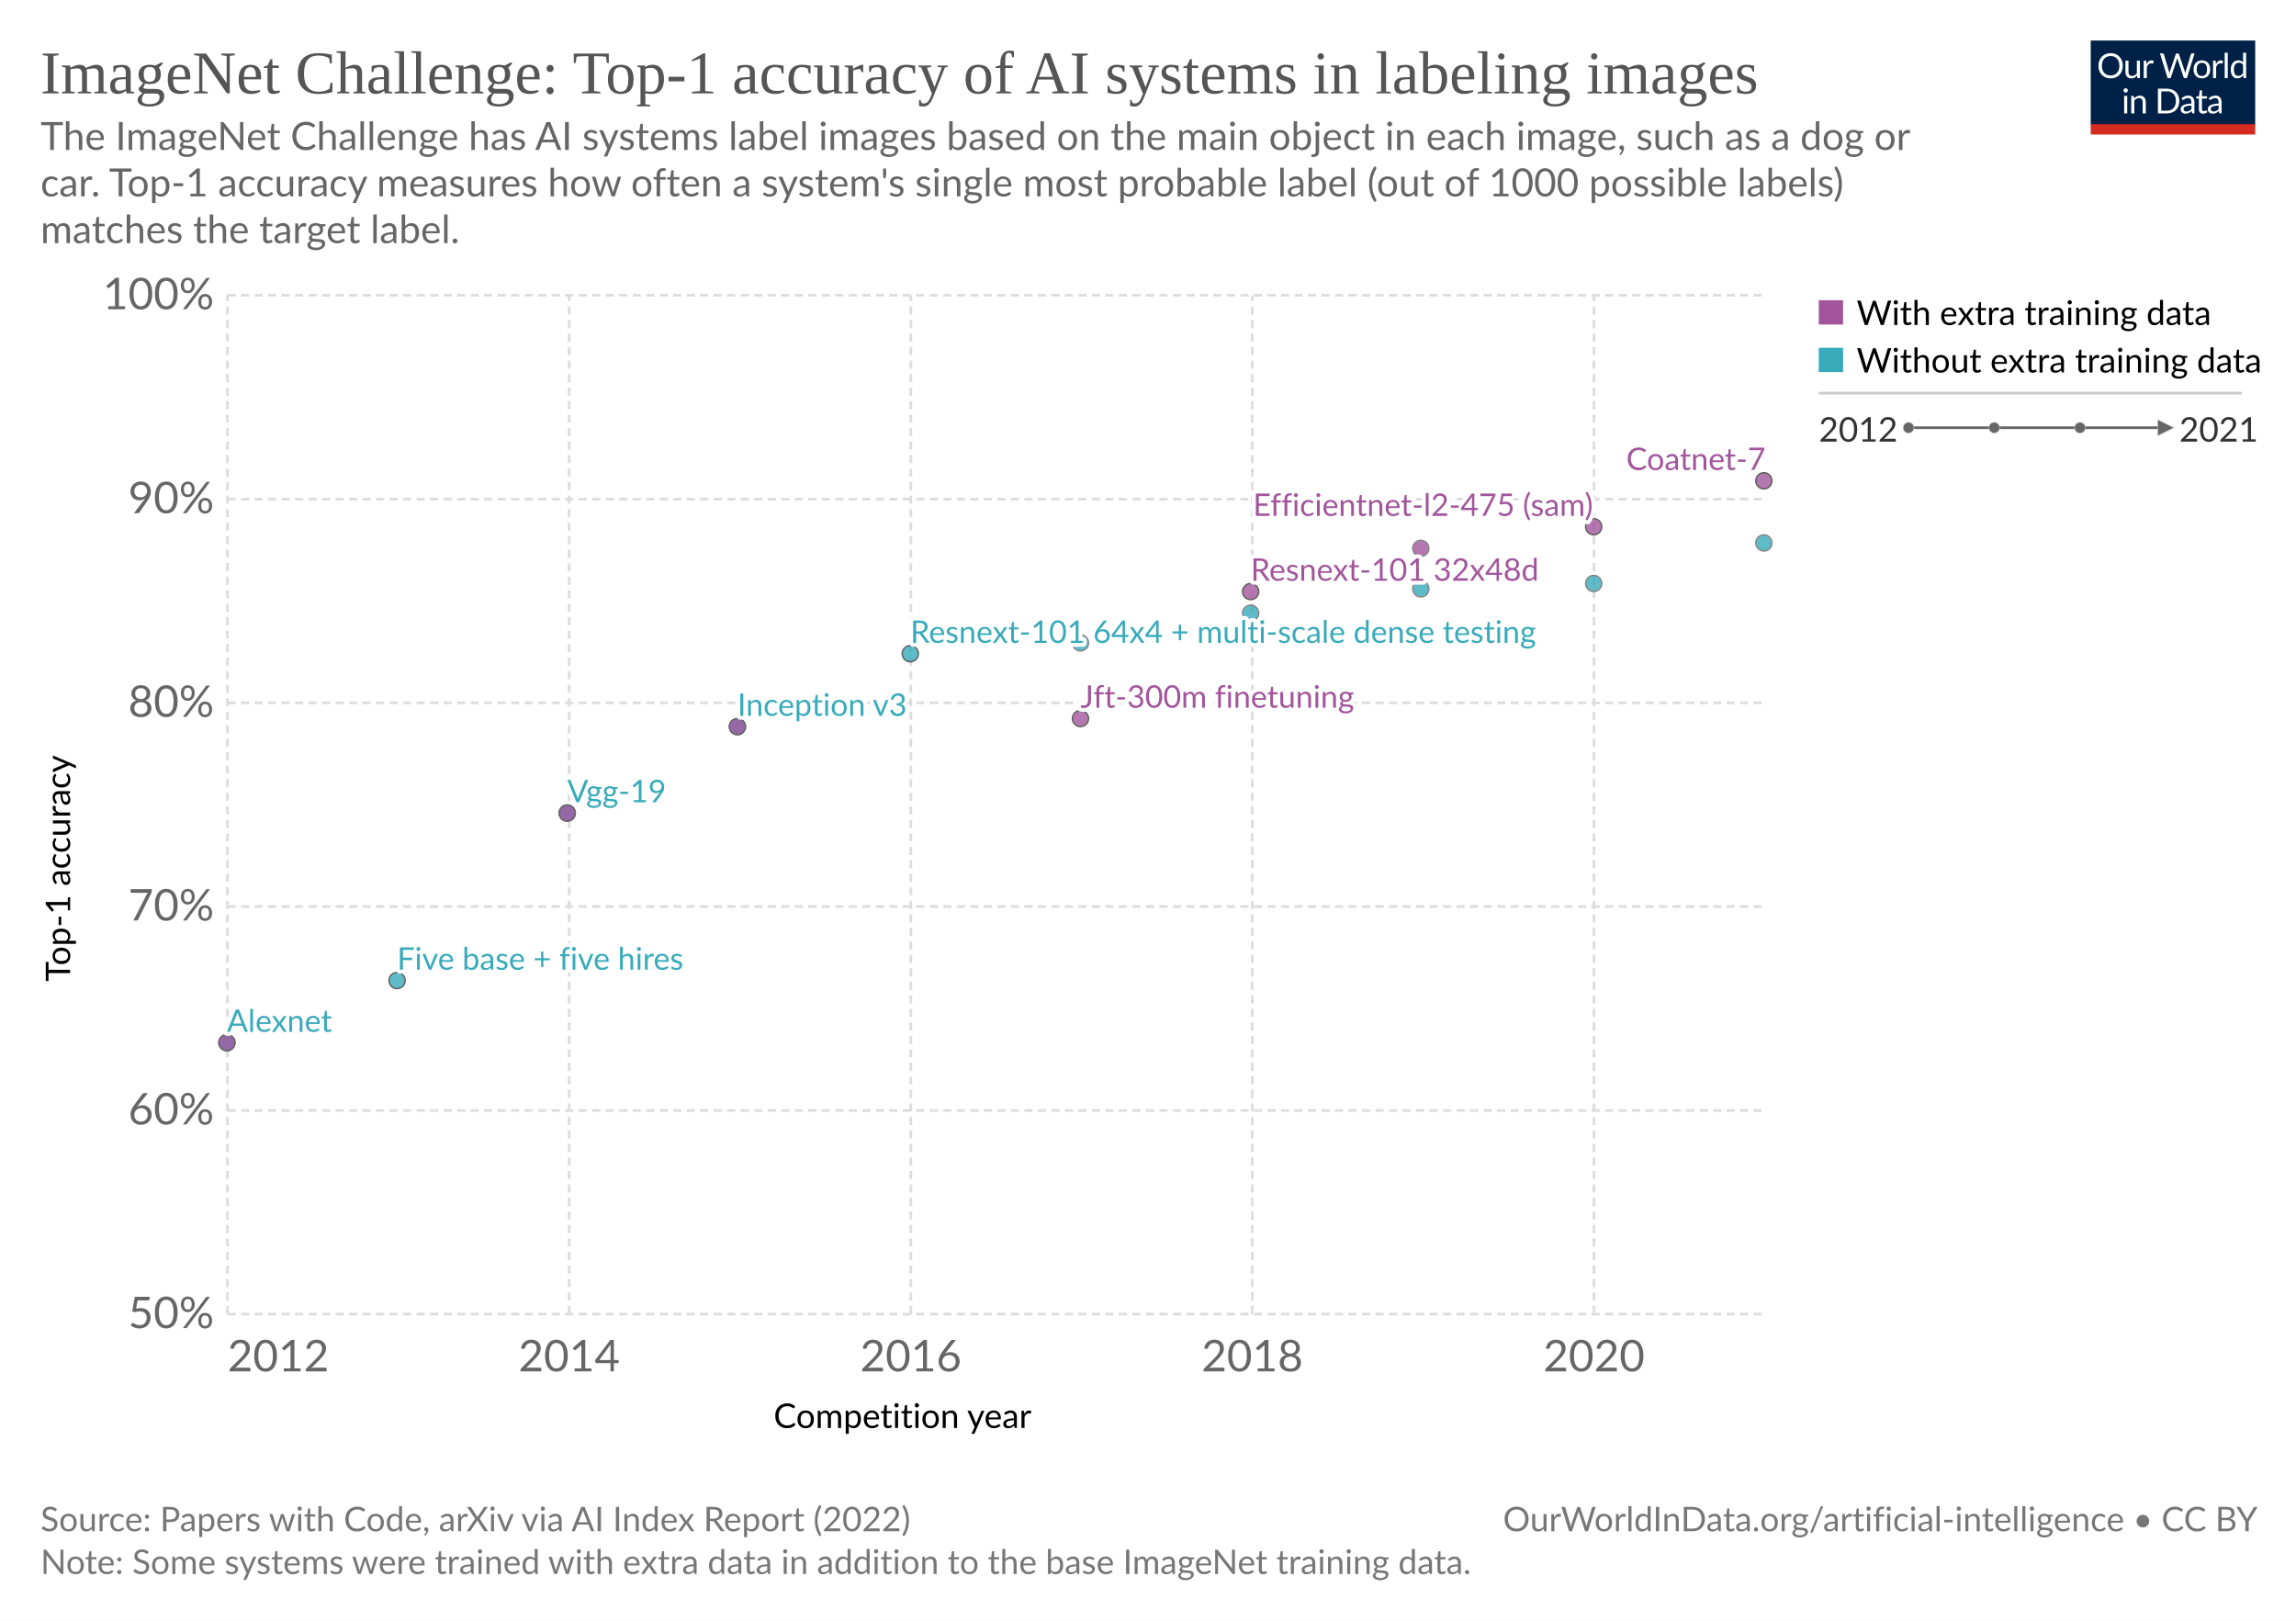
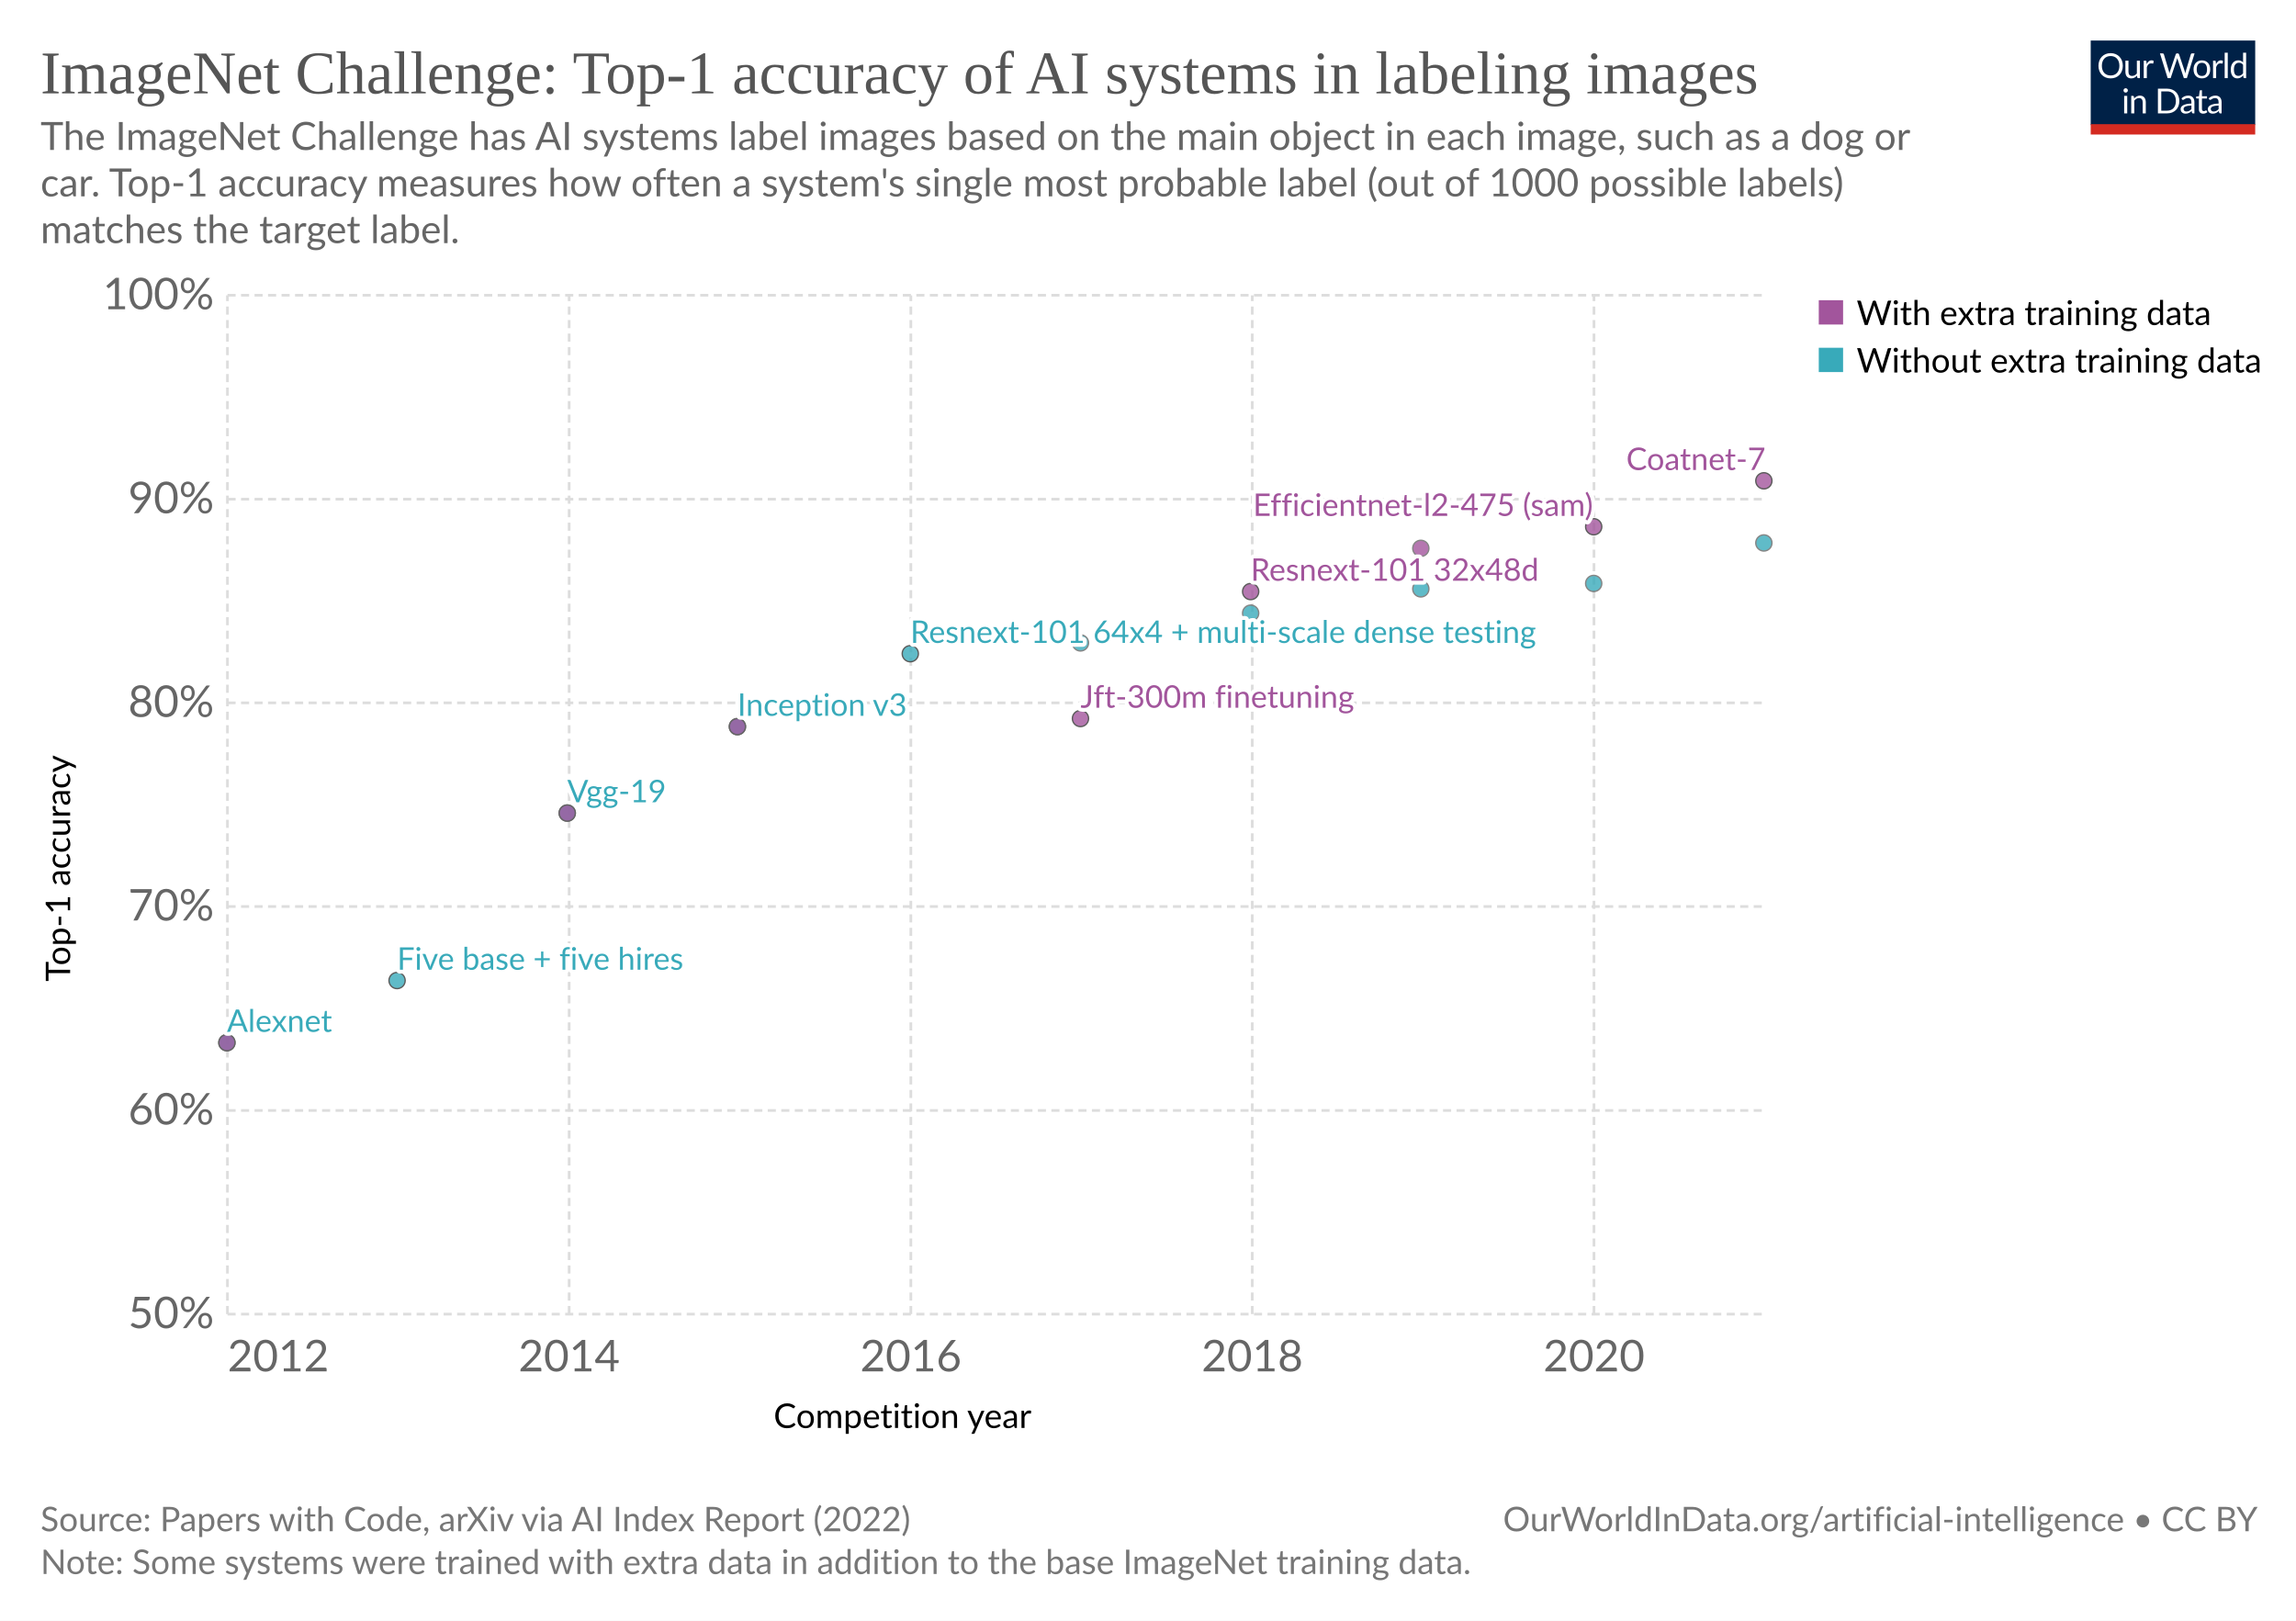
<svg xmlns="http://www.w3.org/2000/svg" version="1.1" style="font-family:Lato, 'Helvetica Neue', Helvetica, Arial, 'Liberation Sans', sans-serif;font-size:18px;background-color:white;text-rendering:geometricPrecision;-webkit-font-smoothing:antialiased" width="850" height="600" viewBox="0 0 850 600">
  <defs>
    <pattern id="noDataPattern" patternUnits="userSpaceOnUse" width="4" height="4" patternTransform="rotate(-45 2 2)">
      <path d="M -1,2 l 6,0" stroke="#ccc" stroke-width="0.7" />
    </pattern>
  </defs>
  <rect class="background-fill" fill="white" width="850" height="600" />
  <g class="HeaderView">
    <g transform="translate(774, 15) scale(0.29)">
      <svg className="owidLog" width="210" height="120" viewBox="0 0 210 120" fill="none">
        <g clip-path="url(#clip0)">
          <path d="M0 0h210v107.89H0V0z" fill="#002147" />
          <path d="M40.98 32.25c0 2.36-.38 4.53-1.12 6.51a14.26 14.26 0 0 1-8.1 8.4c-1.9.78-4.02 1.17-6.34 1.17-2.31 0-4.42-.39-6.33-1.17a14.31 14.31 0 0 1-8.08-8.4 18.29 18.29 0 0 1-1.12-6.51c0-2.36.38-4.53 1.12-6.5.75-1.97 1.8-3.67 3.17-5.1a14.32 14.32 0 0 1 4.9-3.34c1.92-.8 4.03-1.19 6.34-1.19 2.32 0 4.43.4 6.34 1.19 1.92.8 3.56 1.9 4.93 3.34a14.87 14.87 0 0 1 3.17 5.1 18.1 18.1 0 0 1 1.12 6.5zm-4.38 0c0-1.94-.26-3.68-.8-5.22a10.91 10.91 0 0 0-2.24-3.89 9.68 9.68 0 0 0-3.52-2.46 11.95 11.95 0 0 0-4.62-.86c-1.68 0-3.21.28-4.6.86a9.88 9.88 0 0 0-3.54 2.46 10.91 10.91 0 0 0-2.24 3.9c-.53 1.53-.8 3.27-.8 5.2 0 1.94.27 3.68.8 5.22a11.17 11.17 0 0 0 2.24 3.9 10.01 10.01 0 0 0 3.55 2.44c1.38.56 2.9.83 4.6.83s3.24-.27 4.61-.83a9.8 9.8 0 0 0 3.52-2.44 11.17 11.17 0 0 0 2.25-3.9c.53-1.54.8-3.28.8-5.21zm26.22-6.54V48H60.5c-.56 0-.9-.27-1.05-.81l-.31-2.4a12.45 12.45 0 0 1-3.26 2.6c-1.2.64-2.58.96-4.13.96-1.22 0-2.3-.2-3.24-.6a6.52 6.52 0 0 1-2.33-1.7 7.37 7.37 0 0 1-1.43-2.67c-.3-1.04-.46-2.2-.46-3.45V25.7h3.91v14.22c0 1.68.38 2.99 1.15 3.91.77.93 1.96 1.39 3.54 1.39 1.16 0 2.24-.27 3.23-.82a10.42 10.42 0 0 0 2.8-2.28V25.7h3.91zm8.61 4.47a9.94 9.94 0 0 1 2.6-3.56 5.64 5.64 0 0 1 3.76-1.3c.47 0 .92.05 1.34.15.44.1.83.27 1.17.49l-.3 2.92c-.09.37-.3.55-.66.55-.2 0-.5-.04-.9-.13a6.21 6.21 0 0 0-3.24.18 4.23 4.23 0 0 0-1.47.92c-.42.4-.81.9-1.17 1.5-.33.58-.64 1.26-.92 2.02V48H67.7V25.71h2.25c.42 0 .72.08.88.25.16.16.27.44.33.83l.26 3.39zm61.16-13.7L122.75 48h-3.82l-7.99-24.05a21.95 21.95 0 0 1-.42-1.58 38.36 38.36 0 0 1-.44 1.58L102.05 48h-3.83L88.4 16.47h3.54c.38 0 .7.1.95.29.26.2.43.43.5.73l6.52 21.9.28 1.28.29 1.46.3-1.46.38-1.27 7.41-21.91c.1-.25.26-.48.51-.69.27-.22.58-.33.95-.33h1.23c.38 0 .69.1.92.29a1.77 1.77 0 0 1 .53.73l7.4 21.9a28.4 28.4 0 0 1 .68 2.62 29.52 29.52 0 0 1 .52-2.61l6.54-21.91a1.31 1.31 0 0 1 .48-.7c.27-.21.58-.32.95-.32h3.32zm9.35 8.88c1.63 0 3.1.27 4.4.82a9.43 9.43 0 0 1 5.46 5.94c.5 1.4.74 2.98.74 4.73 0 1.76-.25 3.34-.74 4.75a9.43 9.43 0 0 1-5.46 5.92c-1.3.52-2.77.79-4.4.79-1.64 0-3.12-.27-4.44-.8a9.42 9.42 0 0 1-3.35-2.3c-.92-1-1.63-2.2-2.13-3.61-.49-1.41-.73-3-.73-4.75s.24-3.33.73-4.73c.5-1.43 1.2-2.64 2.13-3.63.93-1 2.04-1.77 3.35-2.31 1.32-.55 2.8-.82 4.44-.82zm0 19.89c2.2 0 3.84-.73 4.93-2.2 1.08-1.48 1.63-3.54 1.63-6.18 0-2.66-.55-4.72-1.63-6.2-1.09-1.49-2.73-2.23-4.93-2.23-1.12 0-2.09.2-2.93.57a5.71 5.71 0 0 0-2.06 1.65c-.55.72-.96 1.61-1.24 2.67-.26 1.04-.4 2.22-.4 3.54 0 2.64.55 4.7 1.64 6.18 1.1 1.47 2.76 2.2 4.99 2.2zm17.97-15.07a9.94 9.94 0 0 1 2.6-3.56 5.64 5.64 0 0 1 3.76-1.3c.47 0 .91.05 1.34.15.44.1.83.27 1.16.49l-.28 2.92c-.09.37-.31.55-.66.55-.2 0-.5-.04-.9-.13a6.2 6.2 0 0 0-3.24.18 4.23 4.23 0 0 0-1.47.92c-.43.4-.82.9-1.17 1.5a13.1 13.1 0 0 0-.92 2.02V48h-3.94V25.71h2.24c.43 0 .72.08.88.25.17.16.28.44.33.83l.27 3.39zm15.04-14.59V48h-3.92V15.6h3.92zm19.55 15.43a6.22 6.22 0 0 0-2.38-2.05 6.7 6.7 0 0 0-2.86-.6c-2.07 0-3.66.75-4.77 2.23-1.12 1.48-1.68 3.6-1.68 6.33 0 1.46.13 2.7.38 3.74a7.29 7.29 0 0 0 1.1 2.56 4.35 4.35 0 0 0 1.78 1.45c.7.3 1.5.46 2.4.46 1.29 0 2.41-.3 3.36-.88a9.6 9.6 0 0 0 2.67-2.49V31.02zm3.91-15.43V48h-2.33c-.56 0-.9-.27-1.06-.81l-.35-2.71a12.13 12.13 0 0 1-3.25 2.77 8.28 8.28 0 0 1-4.23 1.06 7.31 7.31 0 0 1-6.14-2.9c-.73-.96-1.3-2.15-1.69-3.57a18.35 18.35 0 0 1 .07-9.48 11.29 11.29 0 0 1 1.89-3.7 8.7 8.7 0 0 1 7.06-3.34 7.96 7.96 0 0 1 6.12 2.62V15.59h3.91zM46.61 70.71V93H42.7V70.71h3.91zm.84-7c0 .39-.08.75-.24 1.09-.15.32-.35.61-.62.88-.25.25-.55.44-.9.59a2.67 2.67 0 0 1-2.16 0 2.9 2.9 0 0 1-1.45-1.47 2.67 2.67 0 0 1 0-2.16c.15-.35.35-.65.6-.9.25-.27.53-.47.85-.62a2.67 2.67 0 0 1 2.16 0c.35.15.65.35.9.62.27.25.47.55.62.9.16.34.24.7.24 1.08zm7.97 10.24c.49-.54 1-1.04 1.54-1.48a9.85 9.85 0 0 1 3.66-1.84 8.96 8.96 0 0 1 5.43.35c.94.4 1.72.97 2.33 1.71.63.74 1.11 1.62 1.43 2.67.32 1.04.49 2.19.49 3.45V93h-3.94V78.81c0-1.69-.4-3-1.17-3.92-.76-.93-1.93-1.4-3.5-1.4-1.15 0-2.24.27-3.25.83-1 .56-1.92 1.31-2.77 2.27V93h-3.94V70.71h2.35c.56 0 .9.28 1.04.82l.3 2.42zm57.7 3.3c0 2.36-.37 4.5-1.11 6.44a14.3 14.3 0 0 1-3.17 4.98c-1.37 1.37-3 2.45-4.93 3.2-1.9.76-4.02 1.13-6.33 1.13H85.8V61.47h11.77c2.31 0 4.42.39 6.33 1.15a13.8 13.8 0 0 1 8.1 8.18 17.75 17.75 0 0 1 1.12 6.45zm-4.37 0c0-1.94-.26-3.67-.8-5.2a10.94 10.94 0 0 0-2.23-3.87 9.57 9.57 0 0 0-3.53-2.42 12.23 12.23 0 0 0-4.61-.83h-7.5v24.62h7.5c1.7 0 3.24-.28 4.61-.84a9.7 9.7 0 0 0 3.53-2.4 10.94 10.94 0 0 0 2.24-3.87c.53-1.53.8-3.26.8-5.2zm19.8 5.72c-1.8.06-3.34.2-4.62.44-1.26.22-2.3.51-3.1.88-.8.36-1.37.8-1.74 1.3-.35.5-.53 1.05-.53 1.67 0 .58.1 1.1.3 1.52a3 3 0 0 0 .76 1.05c.34.27.73.46 1.17.6a6.13 6.13 0 0 0 1.45.17 7.28 7.28 0 0 0 3.5-.81 11.95 11.95 0 0 0 2.82-2.2v-4.62zm-12.65-9.11a12.73 12.73 0 0 1 3.98-2.66c1.43-.59 3-.88 4.73-.88 1.25 0 2.36.2 3.33.61a6.81 6.81 0 0 1 3.94 4.38c.33 1.04.5 2.19.5 3.43V93h-1.74a1.8 1.8 0 0 1-.88-.18c-.2-.13-.36-.38-.48-.74l-.44-2.12-1.72 1.46a9.48 9.48 0 0 1-3.74 1.7c-.69.15-1.46.23-2.3.23-.87 0-1.69-.12-2.45-.35a5.34 5.34 0 0 1-3.34-2.93 6.64 6.64 0 0 1-.49-2.64c0-.88.25-1.72.73-2.53a6.33 6.33 0 0 1 2.35-2.17c1.09-.63 2.5-1.15 4.25-1.54 1.75-.41 3.89-.65 6.42-.7v-1.75c0-1.73-.37-3.03-1.12-3.91-.75-.9-1.84-1.34-3.28-1.34-.97 0-1.78.12-2.44.37-.64.23-1.2.5-1.7.81l-1.23.82c-.33.23-.67.35-1 .35-.27 0-.5-.07-.69-.2a2.1 2.1 0 0 1-.48-.53l-.7-1.25zm27.67 19.5c-1.76 0-3.12-.5-4.07-1.48-.94-.98-1.41-2.4-1.41-4.25V74h-2.68a.9.9 0 0 1-.6-.2c-.16-.14-.24-.36-.24-.66v-1.56l3.65-.46.9-6.89c.05-.22.14-.4.29-.52a.88.88 0 0 1 .62-.22H142v7.67h6.44V74H142v13.38c0 .94.22 1.63.68 2.09.45.45 1.04.68 1.76.68a3.21 3.21 0 0 0 1.85-.53l.55-.35c.16-.12.3-.18.41-.18.2 0 .4.13.55.38l1.15 1.87a7.45 7.45 0 0 1-2.44 1.5 8.53 8.53 0 0 1-2.95.52zm19.68-10.4c-1.8.07-3.34.21-4.62.45-1.26.22-2.3.51-3.1.88-.8.36-1.37.8-1.74 1.3-.35.5-.53 1.05-.53 1.67 0 .58.1 1.1.3 1.52a2.9 2.9 0 0 0 .76 1.05c.34.27.73.46 1.17.6a6.13 6.13 0 0 0 1.45.17 7.3 7.3 0 0 0 3.5-.81 12.04 12.04 0 0 0 2.82-2.2v-4.62zm-12.65-9.1a12.72 12.72 0 0 1 3.99-2.66c1.42-.59 3-.88 4.72-.88 1.25 0 2.36.2 3.33.61a6.81 6.81 0 0 1 3.94 4.38c.33 1.04.5 2.19.5 3.43V93h-1.74a1.8 1.8 0 0 1-.88-.18c-.2-.13-.36-.38-.48-.74l-.44-2.12-1.72 1.46a9.48 9.48 0 0 1-3.74 1.7c-.69.15-1.46.23-2.3.23-.87 0-1.69-.12-2.45-.35a5.33 5.33 0 0 1-3.34-2.93 6.62 6.62 0 0 1-.49-2.64c0-.88.25-1.72.73-2.53a6.33 6.33 0 0 1 2.35-2.17c1.09-.63 2.5-1.15 4.25-1.54 1.74-.41 3.89-.65 6.42-.7v-1.75c0-1.73-.37-3.03-1.12-3.91-.75-.9-1.84-1.34-3.28-1.34-.97 0-1.78.12-2.44.37-.64.23-1.2.5-1.7.81l-1.22.82c-.34.23-.68.35-1.02.35-.26 0-.49-.07-.68-.2a1.88 1.88 0 0 1-.48-.53l-.7-1.25zM40.98 32.25c0 2.36-.38 4.53-1.12 6.51a14.26 14.26 0 0 1-8.1 8.4c-1.9.78-4.02 1.17-6.34 1.17-2.31 0-4.42-.39-6.33-1.17a14.31 14.31 0 0 1-8.08-8.4 18.29 18.29 0 0 1-1.12-6.51c0-2.36.38-4.53 1.12-6.5.75-1.97 1.8-3.67 3.17-5.1a14.32 14.32 0 0 1 4.9-3.34c1.92-.8 4.03-1.19 6.34-1.19 2.32 0 4.43.4 6.34 1.19 1.92.8 3.56 1.9 4.93 3.34a14.87 14.87 0 0 1 3.17 5.1 18.1 18.1 0 0 1 1.12 6.5zm-4.38 0c0-1.94-.26-3.68-.8-5.22a10.91 10.91 0 0 0-2.24-3.89 9.68 9.68 0 0 0-3.52-2.46 11.95 11.95 0 0 0-4.62-.86c-1.68 0-3.21.28-4.6.86a9.88 9.88 0 0 0-3.54 2.46 10.91 10.91 0 0 0-2.24 3.9c-.53 1.53-.8 3.27-.8 5.2 0 1.94.27 3.68.8 5.22a11.17 11.17 0 0 0 2.24 3.9 10.01 10.01 0 0 0 3.55 2.44c1.38.56 2.9.83 4.6.83s3.24-.27 4.61-.83a9.8 9.8 0 0 0 3.52-2.44 11.17 11.17 0 0 0 2.25-3.9c.53-1.54.8-3.28.8-5.21zm26.22-6.54V48H60.5c-.56 0-.9-.27-1.05-.81l-.31-2.4a12.45 12.45 0 0 1-3.26 2.6c-1.2.64-2.58.96-4.13.96-1.22 0-2.3-.2-3.24-.6a6.52 6.52 0 0 1-2.33-1.7 7.37 7.37 0 0 1-1.43-2.67c-.3-1.04-.46-2.2-.46-3.45V25.7h3.91v14.22c0 1.68.38 2.99 1.15 3.91.77.93 1.96 1.39 3.54 1.39 1.16 0 2.24-.27 3.23-.82a10.42 10.42 0 0 0 2.8-2.28V25.7h3.91zm8.61 4.47a9.94 9.94 0 0 1 2.6-3.56 5.64 5.64 0 0 1 3.76-1.3c.47 0 .92.05 1.34.15.44.1.83.27 1.17.49l-.3 2.92c-.09.37-.3.55-.66.55-.2 0-.5-.04-.9-.13a6.21 6.21 0 0 0-3.24.18 4.23 4.23 0 0 0-1.47.92c-.42.4-.81.9-1.17 1.5-.33.58-.64 1.26-.92 2.02V48H67.7V25.71h2.25c.42 0 .72.08.88.25.16.16.27.44.33.83l.26 3.39zm61.16-13.7L122.75 48h-3.82l-7.99-24.05a21.95 21.95 0 0 1-.42-1.58 38.36 38.36 0 0 1-.44 1.58L102.05 48h-3.83L88.4 16.47h3.54c.38 0 .7.1.95.29.26.2.43.43.5.73l6.52 21.9.28 1.28.29 1.46.3-1.46.38-1.27 7.41-21.91c.1-.25.26-.48.51-.69.27-.22.58-.33.95-.33h1.23c.38 0 .69.1.92.29a1.77 1.77 0 0 1 .53.73l7.4 21.9a28.4 28.4 0 0 1 .68 2.62 29.52 29.52 0 0 1 .52-2.61l6.54-21.91a1.31 1.31 0 0 1 .48-.7c.27-.21.58-.32.95-.32h3.32zm9.35 8.88c1.63 0 3.1.27 4.4.82a9.43 9.43 0 0 1 5.46 5.94c.5 1.4.74 2.98.74 4.73 0 1.76-.25 3.34-.74 4.75a9.43 9.43 0 0 1-5.46 5.92c-1.3.52-2.77.79-4.4.79-1.64 0-3.12-.27-4.44-.8a9.42 9.42 0 0 1-3.35-2.3c-.92-1-1.63-2.2-2.13-3.61-.49-1.41-.73-3-.73-4.75s.24-3.33.73-4.73c.5-1.43 1.2-2.64 2.13-3.63.93-1 2.04-1.77 3.35-2.31 1.32-.55 2.8-.82 4.44-.82zm0 19.89c2.2 0 3.84-.73 4.93-2.2 1.08-1.48 1.63-3.54 1.63-6.18 0-2.66-.55-4.72-1.63-6.2-1.09-1.49-2.73-2.23-4.93-2.23-1.12 0-2.09.2-2.93.57a5.71 5.71 0 0 0-2.06 1.65c-.55.72-.96 1.61-1.24 2.67-.26 1.04-.4 2.22-.4 3.54 0 2.64.55 4.7 1.64 6.18 1.1 1.47 2.76 2.2 4.99 2.2zm17.97-15.07a9.94 9.94 0 0 1 2.6-3.56 5.64 5.64 0 0 1 3.76-1.3c.47 0 .91.05 1.34.15.44.1.83.27 1.16.49l-.28 2.92c-.09.37-.31.55-.66.55-.2 0-.5-.04-.9-.13a6.2 6.2 0 0 0-3.24.18 4.23 4.23 0 0 0-1.47.92c-.43.4-.82.9-1.17 1.5a13.1 13.1 0 0 0-.92 2.02V48h-3.94V25.71h2.24c.43 0 .72.08.88.25.17.16.28.44.33.83l.27 3.39zm15.04-14.59V48h-3.92V15.6h3.92zm19.55 15.43a6.22 6.22 0 0 0-2.38-2.05 6.7 6.7 0 0 0-2.86-.6c-2.07 0-3.66.75-4.77 2.23-1.12 1.48-1.68 3.6-1.68 6.33 0 1.46.13 2.7.38 3.74a7.29 7.29 0 0 0 1.1 2.56 4.35 4.35 0 0 0 1.78 1.45c.7.3 1.5.46 2.4.46 1.29 0 2.41-.3 3.36-.88a9.6 9.6 0 0 0 2.67-2.49V31.02zm3.91-15.43V48h-2.33c-.56 0-.9-.27-1.06-.81l-.35-2.71a12.13 12.13 0 0 1-3.25 2.77 8.28 8.28 0 0 1-4.23 1.06 7.31 7.31 0 0 1-6.14-2.9c-.73-.96-1.3-2.15-1.69-3.57a18.35 18.35 0 0 1 .07-9.48 11.29 11.29 0 0 1 1.89-3.7 8.7 8.7 0 0 1 7.06-3.34 7.96 7.96 0 0 1 6.12 2.62V15.59h3.91zM46.61 70.71V93H42.7V70.71h3.91zm.84-7c0 .39-.08.75-.24 1.09-.15.32-.35.61-.62.88-.25.25-.55.44-.9.59a2.67 2.67 0 0 1-2.16 0 2.9 2.9 0 0 1-1.45-1.47 2.67 2.67 0 0 1 0-2.16c.15-.35.35-.65.6-.9.25-.27.53-.47.85-.62a2.67 2.67 0 0 1 2.16 0c.35.15.65.35.9.62.27.25.47.55.62.9.16.34.24.7.24 1.08zm7.97 10.24c.49-.54 1-1.04 1.54-1.48a9.85 9.85 0 0 1 3.66-1.84 8.96 8.96 0 0 1 5.43.35c.94.4 1.72.97 2.33 1.71.63.74 1.11 1.62 1.43 2.67.32 1.04.49 2.19.49 3.45V93h-3.94V78.81c0-1.69-.4-3-1.17-3.92-.76-.93-1.93-1.4-3.5-1.4-1.15 0-2.24.27-3.25.83-1 .56-1.92 1.31-2.77 2.27V93h-3.94V70.71h2.35c.56 0 .9.28 1.04.82l.3 2.42zm57.7 3.3c0 2.36-.37 4.5-1.11 6.44a14.3 14.3 0 0 1-3.17 4.98c-1.37 1.37-3 2.45-4.93 3.2-1.9.76-4.02 1.13-6.33 1.13H85.8V61.47h11.77c2.31 0 4.42.39 6.33 1.15a13.8 13.8 0 0 1 8.1 8.18 17.75 17.75 0 0 1 1.12 6.45zm-4.37 0c0-1.94-.26-3.67-.8-5.2a10.94 10.94 0 0 0-2.23-3.87 9.57 9.57 0 0 0-3.53-2.42 12.23 12.23 0 0 0-4.61-.83h-7.5v24.62h7.5c1.7 0 3.24-.28 4.61-.84a9.7 9.7 0 0 0 3.53-2.4 10.94 10.94 0 0 0 2.24-3.87c.53-1.53.8-3.26.8-5.2zm19.8 5.72c-1.8.06-3.34.2-4.62.44-1.26.22-2.3.51-3.1.88-.8.36-1.37.8-1.74 1.3-.35.5-.53 1.05-.53 1.67 0 .58.1 1.1.3 1.52a3 3 0 0 0 .76 1.05c.34.27.73.46 1.17.6a6.13 6.13 0 0 0 1.45.17 7.28 7.28 0 0 0 3.5-.81 11.95 11.95 0 0 0 2.82-2.2v-4.62zm-12.65-9.11a12.73 12.73 0 0 1 3.98-2.66c1.43-.59 3-.88 4.73-.88 1.25 0 2.36.2 3.33.61a6.81 6.81 0 0 1 3.94 4.38c.33 1.04.5 2.19.5 3.43V93h-1.74a1.8 1.8 0 0 1-.88-.18c-.2-.13-.36-.38-.48-.74l-.44-2.12-1.72 1.46a9.48 9.48 0 0 1-3.74 1.7c-.69.15-1.46.23-2.3.23-.87 0-1.69-.12-2.45-.35a5.34 5.34 0 0 1-3.34-2.93 6.64 6.64 0 0 1-.49-2.64c0-.88.25-1.72.73-2.53a6.33 6.33 0 0 1 2.35-2.17c1.09-.63 2.5-1.15 4.25-1.54 1.75-.41 3.89-.65 6.42-.7v-1.75c0-1.73-.37-3.03-1.12-3.91-.75-.9-1.84-1.34-3.28-1.34-.97 0-1.78.12-2.44.37-.64.23-1.2.5-1.7.81l-1.23.82c-.33.23-.67.35-1 .35-.27 0-.5-.07-.69-.2a2.1 2.1 0 0 1-.48-.53l-.7-1.25zm27.67 19.5c-1.76 0-3.12-.5-4.07-1.48-.94-.98-1.41-2.4-1.41-4.25V74h-2.68a.9.9 0 0 1-.6-.2c-.16-.14-.24-.36-.24-.66v-1.56l3.65-.46.9-6.89c.05-.22.14-.4.29-.52a.88.88 0 0 1 .62-.22H142v7.67h6.44V74H142v13.38c0 .94.22 1.63.68 2.09.45.45 1.04.68 1.76.68a3.21 3.21 0 0 0 1.85-.53l.55-.35c.16-.12.3-.18.41-.18.2 0 .4.13.55.38l1.15 1.87a7.45 7.45 0 0 1-2.44 1.5 8.53 8.53 0 0 1-2.95.52zm19.68-10.4c-1.8.07-3.34.21-4.62.45-1.26.22-2.3.51-3.1.88-.8.36-1.37.8-1.74 1.3-.35.5-.53 1.05-.53 1.67 0 .58.1 1.1.3 1.52a2.9 2.9 0 0 0 .76 1.05c.34.27.73.46 1.17.6a6.13 6.13 0 0 0 1.45.17 7.3 7.3 0 0 0 3.5-.81 12.04 12.04 0 0 0 2.82-2.2v-4.62zm-12.65-9.1a12.72 12.72 0 0 1 3.99-2.66c1.42-.59 3-.88 4.72-.88 1.25 0 2.36.2 3.33.61a6.81 6.81 0 0 1 3.94 4.38c.33 1.04.5 2.19.5 3.43V93h-1.74a1.8 1.8 0 0 1-.88-.18c-.2-.13-.36-.38-.48-.74l-.44-2.12-1.72 1.46a9.48 9.48 0 0 1-3.74 1.7c-.69.15-1.46.23-2.3.23-.87 0-1.69-.12-2.45-.35a5.33 5.33 0 0 1-3.34-2.93 6.62 6.62 0 0 1-.49-2.64c0-.88.25-1.72.73-2.53a6.33 6.33 0 0 1 2.35-2.17c1.09-.63 2.5-1.15 4.25-1.54 1.74-.41 3.89-.65 6.42-.7v-1.75c0-1.73-.37-3.03-1.12-3.91-.75-.9-1.84-1.34-3.28-1.34-.97 0-1.78.12-2.44.37-.64.23-1.2.5-1.7.81l-1.22.82c-.34.23-.68.35-1.02.35-.26 0-.49-.07-.68-.2a1.88 1.88 0 0 1-.48-.53l-.7-1.25zM40.98 32.25c0 2.36-.38 4.53-1.12 6.51a14.26 14.26 0 0 1-8.1 8.4c-1.9.78-4.02 1.17-6.34 1.17-2.31 0-4.42-.39-6.33-1.17a14.31 14.31 0 0 1-8.08-8.4 18.29 18.29 0 0 1-1.12-6.51c0-2.36.38-4.53 1.12-6.5.75-1.97 1.8-3.67 3.17-5.1a14.32 14.32 0 0 1 4.9-3.34c1.92-.8 4.03-1.19 6.34-1.19 2.32 0 4.43.4 6.34 1.19 1.92.8 3.56 1.9 4.93 3.34a14.87 14.87 0 0 1 3.17 5.1 18.1 18.1 0 0 1 1.12 6.5zm-4.38 0c0-1.94-.26-3.68-.8-5.22a10.91 10.91 0 0 0-2.24-3.89 9.68 9.68 0 0 0-3.52-2.46 11.95 11.95 0 0 0-4.62-.86c-1.68 0-3.21.28-4.6.86a9.88 9.88 0 0 0-3.54 2.46 10.91 10.91 0 0 0-2.24 3.9c-.53 1.53-.8 3.27-.8 5.2 0 1.94.27 3.68.8 5.22a11.17 11.17 0 0 0 2.24 3.9 10.01 10.01 0 0 0 3.55 2.44c1.38.56 2.9.83 4.6.83s3.24-.27 4.61-.83a9.8 9.8 0 0 0 3.52-2.44 11.17 11.17 0 0 0 2.25-3.9c.53-1.54.8-3.28.8-5.21zm26.22-6.54V48H60.5c-.56 0-.9-.27-1.05-.81l-.31-2.4a12.45 12.45 0 0 1-3.26 2.6c-1.2.64-2.58.96-4.13.96-1.22 0-2.3-.2-3.24-.6a6.52 6.52 0 0 1-2.33-1.7 7.37 7.37 0 0 1-1.43-2.67c-.3-1.04-.46-2.2-.46-3.45V25.7h3.91v14.22c0 1.68.38 2.99 1.15 3.91.77.93 1.96 1.39 3.54 1.39 1.16 0 2.24-.27 3.23-.82a10.42 10.42 0 0 0 2.8-2.28V25.7h3.91zm8.61 4.47a9.94 9.94 0 0 1 2.6-3.56 5.64 5.64 0 0 1 3.76-1.3c.47 0 .92.05 1.34.15.44.1.83.27 1.17.49l-.3 2.92c-.09.37-.3.55-.66.55-.2 0-.5-.04-.9-.13a6.21 6.21 0 0 0-3.24.18 4.23 4.23 0 0 0-1.47.92c-.42.4-.81.9-1.17 1.5-.33.58-.64 1.26-.92 2.02V48H67.7V25.71h2.25c.42 0 .72.08.88.25.16.16.27.44.33.83l.26 3.39zm61.16-13.7L122.75 48h-3.82l-7.99-24.05a21.95 21.95 0 0 1-.42-1.58 38.36 38.36 0 0 1-.44 1.58L102.05 48h-3.83L88.4 16.47h3.54c.38 0 .7.1.95.29.26.2.43.43.5.73l6.52 21.9.28 1.28.29 1.46.3-1.46.38-1.27 7.41-21.91c.1-.25.26-.48.51-.69.27-.22.58-.33.95-.33h1.23c.38 0 .69.1.92.29a1.77 1.77 0 0 1 .53.73l7.4 21.9a28.4 28.4 0 0 1 .68 2.62 29.52 29.52 0 0 1 .52-2.61l6.54-21.91a1.31 1.31 0 0 1 .48-.7c.27-.21.58-.32.95-.32h3.32zm9.35 8.88c1.63 0 3.1.27 4.4.82a9.43 9.43 0 0 1 5.46 5.94c.5 1.4.74 2.98.74 4.73 0 1.76-.25 3.34-.74 4.75a9.43 9.43 0 0 1-5.46 5.92c-1.3.52-2.77.79-4.4.79-1.64 0-3.12-.27-4.44-.8a9.42 9.42 0 0 1-3.35-2.3c-.92-1-1.63-2.2-2.13-3.61-.49-1.41-.73-3-.73-4.75s.24-3.33.73-4.73c.5-1.43 1.2-2.64 2.13-3.63.93-1 2.04-1.77 3.35-2.31 1.32-.55 2.8-.82 4.44-.82zm0 19.89c2.2 0 3.84-.73 4.93-2.2 1.08-1.48 1.63-3.54 1.63-6.18 0-2.66-.55-4.72-1.63-6.2-1.09-1.49-2.73-2.23-4.93-2.23-1.12 0-2.09.2-2.93.57a5.71 5.71 0 0 0-2.06 1.65c-.55.72-.96 1.61-1.24 2.67-.26 1.04-.4 2.22-.4 3.54 0 2.64.55 4.7 1.64 6.18 1.1 1.47 2.76 2.2 4.99 2.2zm17.97-15.07a9.94 9.94 0 0 1 2.6-3.56 5.64 5.64 0 0 1 3.76-1.3c.47 0 .91.05 1.34.15.44.1.83.27 1.16.49l-.28 2.92c-.09.37-.31.55-.66.55-.2 0-.5-.04-.9-.13a6.2 6.2 0 0 0-3.24.18 4.23 4.23 0 0 0-1.47.92c-.43.4-.82.9-1.17 1.5a13.1 13.1 0 0 0-.92 2.02V48h-3.94V25.71h2.24c.43 0 .72.08.88.25.17.16.28.44.33.83l.27 3.39zm15.04-14.59V48h-3.92V15.6h3.92zm19.55 15.43a6.22 6.22 0 0 0-2.38-2.05 6.7 6.7 0 0 0-2.86-.6c-2.07 0-3.66.75-4.77 2.23-1.12 1.48-1.68 3.6-1.68 6.33 0 1.46.13 2.7.38 3.74a7.29 7.29 0 0 0 1.1 2.56 4.35 4.35 0 0 0 1.78 1.45c.7.3 1.5.46 2.4.46 1.29 0 2.41-.3 3.36-.88a9.6 9.6 0 0 0 2.67-2.49V31.02zm3.91-15.43V48h-2.33c-.56 0-.9-.27-1.06-.81l-.35-2.71a12.13 12.13 0 0 1-3.25 2.77 8.28 8.28 0 0 1-4.23 1.06 7.31 7.31 0 0 1-6.14-2.9c-.73-.96-1.3-2.15-1.69-3.57a18.35 18.35 0 0 1 .07-9.48 11.29 11.29 0 0 1 1.89-3.7 8.7 8.7 0 0 1 7.06-3.34 7.96 7.96 0 0 1 6.12 2.62V15.59h3.91zM46.61 70.71V93H42.7V70.71h3.91zm.84-7c0 .39-.08.75-.24 1.09-.15.32-.35.61-.62.88-.25.25-.55.44-.9.59a2.67 2.67 0 0 1-2.16 0 2.9 2.9 0 0 1-1.45-1.47 2.67 2.67 0 0 1 0-2.16c.15-.35.35-.65.6-.9.25-.27.53-.47.85-.62a2.67 2.67 0 0 1 2.16 0c.35.15.65.35.9.62.27.25.47.55.62.9.16.34.24.7.24 1.08zm7.97 10.24c.49-.54 1-1.04 1.54-1.48a9.85 9.85 0 0 1 3.66-1.84 8.96 8.96 0 0 1 5.43.35c.94.4 1.72.97 2.33 1.71.63.74 1.11 1.62 1.43 2.67.32 1.04.49 2.19.49 3.45V93h-3.94V78.81c0-1.69-.4-3-1.17-3.92-.76-.93-1.93-1.4-3.5-1.4-1.15 0-2.24.27-3.25.83-1 .56-1.92 1.31-2.77 2.27V93h-3.94V70.71h2.35c.56 0 .9.28 1.04.82l.3 2.42zm57.7 3.3c0 2.36-.37 4.5-1.11 6.44a14.3 14.3 0 0 1-3.17 4.98c-1.37 1.37-3 2.45-4.93 3.2-1.9.76-4.02 1.13-6.33 1.13H85.8V61.47h11.77c2.31 0 4.42.39 6.33 1.15a13.8 13.8 0 0 1 8.1 8.18 17.75 17.75 0 0 1 1.12 6.45zm-4.37 0c0-1.94-.26-3.67-.8-5.2a10.94 10.94 0 0 0-2.23-3.87 9.57 9.57 0 0 0-3.53-2.42 12.23 12.23 0 0 0-4.61-.83h-7.5v24.62h7.5c1.7 0 3.24-.28 4.61-.84a9.7 9.7 0 0 0 3.53-2.4 10.94 10.94 0 0 0 2.24-3.87c.53-1.53.8-3.26.8-5.2zm19.8 5.72c-1.8.06-3.34.2-4.62.44-1.26.22-2.3.51-3.1.88-.8.36-1.37.8-1.74 1.3-.35.5-.53 1.05-.53 1.67 0 .58.1 1.1.3 1.52a3 3 0 0 0 .76 1.05c.34.27.73.46 1.17.6a6.13 6.13 0 0 0 1.45.17 7.28 7.28 0 0 0 3.5-.81 11.95 11.95 0 0 0 2.82-2.2v-4.62zm-12.65-9.11a12.73 12.73 0 0 1 3.98-2.66c1.43-.59 3-.88 4.73-.88 1.25 0 2.36.2 3.33.61a6.81 6.81 0 0 1 3.94 4.38c.33 1.04.5 2.19.5 3.43V93h-1.74a1.8 1.8 0 0 1-.88-.18c-.2-.13-.36-.38-.48-.74l-.44-2.12-1.72 1.46a9.48 9.48 0 0 1-3.74 1.7c-.69.15-1.46.23-2.3.23-.87 0-1.69-.12-2.45-.35a5.34 5.34 0 0 1-3.34-2.93 6.64 6.64 0 0 1-.49-2.64c0-.88.25-1.72.73-2.53a6.33 6.33 0 0 1 2.35-2.17c1.09-.63 2.5-1.15 4.25-1.54 1.75-.41 3.89-.65 6.42-.7v-1.75c0-1.73-.37-3.03-1.12-3.91-.75-.9-1.84-1.34-3.28-1.34-.97 0-1.78.12-2.44.37-.64.23-1.2.5-1.7.81l-1.23.82c-.33.23-.67.35-1 .35-.27 0-.5-.07-.69-.2a2.1 2.1 0 0 1-.48-.53l-.7-1.25zm27.67 19.5c-1.76 0-3.12-.5-4.07-1.48-.94-.98-1.41-2.4-1.41-4.25V74h-2.68a.9.9 0 0 1-.6-.2c-.16-.14-.24-.36-.24-.66v-1.56l3.65-.46.9-6.89c.05-.22.14-.4.29-.52a.88.88 0 0 1 .62-.22H142v7.67h6.44V74H142v13.38c0 .94.22 1.63.68 2.09.45.45 1.04.68 1.76.68a3.21 3.21 0 0 0 1.85-.53l.55-.35c.16-.12.3-.18.41-.18.2 0 .4.13.55.38l1.15 1.87a7.45 7.45 0 0 1-2.44 1.5 8.53 8.53 0 0 1-2.95.52zm19.68-10.4c-1.8.07-3.34.21-4.62.45-1.26.22-2.3.51-3.1.88-.8.36-1.37.8-1.74 1.3-.35.5-.53 1.05-.53 1.67 0 .58.1 1.1.3 1.52a2.9 2.9 0 0 0 .76 1.05c.34.27.73.46 1.17.6a6.13 6.13 0 0 0 1.45.17 7.3 7.3 0 0 0 3.5-.81 12.04 12.04 0 0 0 2.82-2.2v-4.62zm-12.65-9.1a12.72 12.72 0 0 1 3.99-2.66c1.42-.59 3-.88 4.72-.88 1.25 0 2.36.2 3.33.61a6.81 6.81 0 0 1 3.94 4.38c.33 1.04.5 2.19.5 3.43V93h-1.74a1.8 1.8 0 0 1-.88-.18c-.2-.13-.36-.38-.48-.74l-.44-2.12-1.72 1.46a9.48 9.48 0 0 1-3.74 1.7c-.69.15-1.46.23-2.3.23-.87 0-1.69-.12-2.45-.35a5.33 5.33 0 0 1-3.34-2.93 6.62 6.62 0 0 1-.49-2.64c0-.88.25-1.72.73-2.53a6.33 6.33 0 0 1 2.35-2.17c1.09-.63 2.5-1.15 4.25-1.54 1.74-.41 3.89-.65 6.42-.7v-1.75c0-1.73-.37-3.03-1.12-3.91-.75-.9-1.84-1.34-3.28-1.34-.97 0-1.78.12-2.44.37-.64.23-1.2.5-1.7.81l-1.22.82c-.34.23-.68.35-1.02.35-.26 0-.49-.07-.68-.2a1.88 1.88 0 0 1-.48-.53l-.7-1.25z" fill="#fff" />
          <path fill="#D42B21" d="M0 106.79h210V120H0z" />
        </g>
        <defs>
          <clipPath id="clip0">
            <path fill="#fff" d="M0 0h210v120H0z" />
          </clipPath>
        </defs>
      </svg>
    </g>
    <a href="http://localhost:3030/grapher/imagenet-top-1-accuracy" style="font-family:'Playfair Display', Georgia, 'Times New Roman', 'Liberation Serif', serif" target="_blank" rel="noopener">
      <text font-size="22.50" x="15.0" y="34.6" fill="#555">
        <tspan x="15" y="34.575">ImageNet Challenge: Top-1 accuracy of AI systems in labeling images</tspan>
      </text>
    </a>
    <text x="15.0" y="55.5" style="font-size:14.4px;line-height:1.2" fill="#666">
      <tspan x="15" y="55.5">The ImageNet Challenge has AI systems label images based on the main object in each image, such as a dog or</tspan>
      <tspan x="15" y="72.7">car. Top-1 accuracy measures how often a system's single most probable label (out of 1000 possible labels)</tspan>
      <tspan x="15" y="90.0">matches the target label.</tspan>
    </text>
  </g>
  <g class="ScatterPlot">
    <g class="DualAxisView">
      <g class="HorizontalAxis">
        <text font-size="12.60" x="286.4" y="528.6">
          <tspan x="286.41" y="528.642">Competition year</tspan>
        </text>
        <text x="84.234" y="507.68" fill="#666" text-anchor="start" font-size="16.2">2012</text>
        <text x="210.7" y="507.68" fill="#666" text-anchor="middle" font-size="16.2">2014</text>
        <text x="337.2" y="507.68" fill="#666" text-anchor="middle" font-size="16.2">2016</text>
        <text x="463.6" y="507.68" fill="#666" text-anchor="middle" font-size="16.2">2018</text>
        <text x="590.1" y="507.68" fill="#666" text-anchor="middle" font-size="16.2">2020</text>
      </g>
      <g class="VerticalAxis">
        <text font-size="12.60" x="-363.3" y="26.0" transform="rotate(-90)">
          <tspan x="-363.343" y="25.962">Top-1 accuracy</tspan>
        </text>
        <text x="79.23" y="486.5" dy=".32em" text-anchor="end" fill="#666" font-size="16.2">50%</text>
        <text x="79.23" y="411.1" dy=".32em" text-anchor="end" fill="#666" font-size="16.2">60%</text>
        <text x="79.23" y="335.6" dy=".32em" text-anchor="end" fill="#666" font-size="16.2">70%</text>
        <text x="79.23" y="260.2" dy=".32em" text-anchor="end" fill="#666" font-size="16.2">80%</text>
        <text x="79.23" y="184.8" dy=".32em" text-anchor="end" fill="#666" font-size="16.2">90%</text>
        <text x="79.23" y="109.3" dy=".32em" text-anchor="end" fill="#666" font-size="16.2">100%</text>
      </g>
      <g class="AxisGridLines horizontalLines">
        <line x1="84.23" y1="486.5" x2="653.33" y2="486.5" stroke="#ddd" stroke-dasharray="3,2" />
        <line x1="84.23" y1="411.1" x2="653.33" y2="411.1" stroke="#ddd" stroke-dasharray="3,2" />
        <line x1="84.23" y1="335.6" x2="653.33" y2="335.6" stroke="#ddd" stroke-dasharray="3,2" />
        <line x1="84.23" y1="260.2" x2="653.33" y2="260.2" stroke="#ddd" stroke-dasharray="3,2" />
        <line x1="84.23" y1="184.8" x2="653.33" y2="184.8" stroke="#ddd" stroke-dasharray="3,2" />
        <line x1="84.23" y1="109.3" x2="653.33" y2="109.3" stroke="#ddd" stroke-dasharray="3,2" />
      </g>
      <g class="AxisGridLines verticalLines">
        <line x1="84.2" y1="486.48" x2="84.2" y2="109.34" stroke="#ddd" stroke-dasharray="3,2" />
        <line x1="210.7" y1="486.48" x2="210.7" y2="109.34" stroke="#ddd" stroke-dasharray="3,2" />
        <line x1="337.2" y1="486.48" x2="337.2" y2="109.34" stroke="#ddd" stroke-dasharray="3,2" />
        <line x1="463.6" y1="486.48" x2="463.6" y2="109.34" stroke="#ddd" stroke-dasharray="3,2" />
        <line x1="590.1" y1="486.48" x2="590.1" y2="109.34" stroke="#ddd" stroke-dasharray="3,2" />
      </g>
    </g>
    <g class="PointsWithLabels clickable" clip-path="url(#scatterBounds-1)">
      <rect x="84.234" y="109.34" width="569.094" height="377.14" fill="rgba(255,255,255,0)" />
      <defs>
        <clipPath id="scatterBounds-1">
          <rect x="74.234" y="99.34" width="589.094" height="397.14" />
        </clipPath>
      </defs>
      <g class="key-Alexnet">
        <circle cx="84.00" cy="386.00" r="3.00" fill="#38AABA" opacity="0.8" stroke="#333" stroke-width="0.5" />
      </g>
      <g class="key-Alexnet-__002d-7cnns-__002b-imagenet-2011-pretrain">
        <circle cx="84.00" cy="386.00" r="3.00" fill="#A2559C" opacity="0.8" stroke="#666" stroke-width="0.5" />
      </g>
      <g class="key-Five-base-__002b-five-hires">
        <circle cx="147.00" cy="363.00" r="3.00" fill="#38AABA" opacity="0.8" stroke="#333" stroke-width="0.5" />
      </g>
      <g class="key-Vgg__002d19">
        <circle cx="210.00" cy="301.00" r="3.00" fill="#38AABA" opacity="0.8" stroke="#333" stroke-width="0.5" />
      </g>
      <g class="key-Vgg__002d19__002a">
        <circle cx="210.00" cy="301.00" r="3.00" fill="#A2559C" opacity="0.8" stroke="#666" stroke-width="0.5" />
      </g>
      <g class="key-Inception-v3">
        <circle cx="273.00" cy="269.00" r="3.00" fill="#38AABA" opacity="0.8" stroke="#333" stroke-width="0.5" />
      </g>
      <g class="key-Inception-v3__002a">
        <circle cx="273.00" cy="269.00" r="3.00" fill="#A2559C" opacity="0.8" stroke="#666" stroke-width="0.5" />
      </g>
      <g class="key-Resnext__002d101-64x4-__002b-multi__002dscale-dense-testing">
        <circle cx="337.00" cy="242.00" r="3.00" fill="#38AABA" opacity="0.8" stroke="#333" stroke-width="0.5" />
      </g>
      <g class="key-Jft__002d300m-finetuning">
        <circle cx="400.00" cy="266.00" r="3.00" fill="#A2559C" opacity="0.8" stroke="#333" stroke-width="0.5" />
      </g>
      <g class="key-Pnasnet__002d5">
        <circle cx="400.00" cy="238.00" r="3.00" fill="#38AABA" opacity="0.8" stroke="#666" stroke-width="0.5" />
      </g>
      <g class="key-Gpipe">
        <circle cx="463.00" cy="227.00" r="3.00" fill="#38AABA" opacity="0.8" stroke="#666" stroke-width="0.5" />
      </g>
      <g class="key-Resnext__002d101-32x48d">
        <circle cx="463.00" cy="219.00" r="3.00" fill="#A2559C" opacity="0.8" stroke="#333" stroke-width="0.5" />
      </g>
      <g class="key-Advprop-__0028efficientnet__002db8__0029">
        <circle cx="526.00" cy="218.00" r="3.00" fill="#38AABA" opacity="0.8" stroke="#666" stroke-width="0.5" />
      </g>
      <g class="key-Bit__002dl-__0028resnet__0029">
        <circle cx="526.00" cy="203.00" r="3.00" fill="#A2559C" opacity="0.8" stroke="#666" stroke-width="0.5" />
      </g>
      <g class="key-Efficientnet__002dl2__002d475-__0028sam__0029">
        <circle cx="590.00" cy="195.00" r="3.00" fill="#A2559C" opacity="0.8" stroke="#333" stroke-width="0.5" />
      </g>
      <g class="key-Fix__002defficientnet__002db8-__0028maxup-__002b-cutmix__0029">
        <circle cx="590.00" cy="216.00" r="3.00" fill="#38AABA" opacity="0.8" stroke="#666" stroke-width="0.5" />
      </g>
      <g class="key-Coatnet__002d7">
        <circle cx="653.00" cy="178.00" r="3.00" fill="#A2559C" opacity="0.8" stroke="#333" stroke-width="0.5" />
      </g>
      <g class="key-Mae-__0028vit__002dh__002c-448__0029">
        <circle cx="653.00" cy="201.00" r="3.00" fill="#38AABA" opacity="0.8" stroke="#666" stroke-width="0.5" />
      </g>
      <g class="backgroundLabels" fill="#333">
        <text x="84.00" y="382.00" font-size="11.55" font-weight="400" fill="#38AABA" style="fill:#fff;stroke:#fff;stroke-linecap:round;stroke-linejoin:round;stroke-width:.25em">Alexnet</text>
        <text x="84.00" y="382.00" font-size="11.55" font-weight="400" fill="#38AABA">Alexnet</text>
        <text x="147.00" y="359.00" font-size="11.55" font-weight="400" fill="#38AABA" style="fill:#fff;stroke:#fff;stroke-linecap:round;stroke-linejoin:round;stroke-width:.25em">Five base + five hires</text>
        <text x="147.00" y="359.00" font-size="11.55" font-weight="400" fill="#38AABA">Five base + five hires</text>
        <text x="210.00" y="297.00" font-size="11.55" font-weight="400" fill="#38AABA" style="fill:#fff;stroke:#fff;stroke-linecap:round;stroke-linejoin:round;stroke-width:.25em">Vgg-19</text>
        <text x="210.00" y="297.00" font-size="11.55" font-weight="400" fill="#38AABA">Vgg-19</text>
        <text x="273.00" y="265.00" font-size="11.55" font-weight="400" fill="#38AABA" style="fill:#fff;stroke:#fff;stroke-linecap:round;stroke-linejoin:round;stroke-width:.25em">Inception v3</text>
        <text x="273.00" y="265.00" font-size="11.55" font-weight="400" fill="#38AABA">Inception v3</text>
        <text x="337.00" y="238.00" font-size="11.55" font-weight="400" fill="#38AABA" style="fill:#fff;stroke:#fff;stroke-linecap:round;stroke-linejoin:round;stroke-width:.25em">Resnext-101 64x4 + multi-scale dense testing</text>
        <text x="337.00" y="238.00" font-size="11.55" font-weight="400" fill="#38AABA">Resnext-101 64x4 + multi-scale dense testing</text>
        <text x="400.00" y="262.00" font-size="11.55" font-weight="400" fill="#A2559C" style="fill:#fff;stroke:#fff;stroke-linecap:round;stroke-linejoin:round;stroke-width:.25em">Jft-300m finetuning</text>
        <text x="400.00" y="262.00" font-size="11.55" font-weight="400" fill="#A2559C">Jft-300m finetuning</text>
        <text x="463.00" y="215.00" font-size="11.55" font-weight="400" fill="#A2559C" style="fill:#fff;stroke:#fff;stroke-linecap:round;stroke-linejoin:round;stroke-width:.25em">Resnext-101 32x48d</text>
        <text x="463.00" y="215.00" font-size="11.55" font-weight="400" fill="#A2559C">Resnext-101 32x48d</text>
        <text x="463.87" y="191.00" font-size="11.55" font-weight="400" fill="#A2559C" style="fill:#fff;stroke:#fff;stroke-linecap:round;stroke-linejoin:round;stroke-width:.25em">Efficientnet-l2-475 (sam)</text>
        <text x="463.87" y="191.00" font-size="11.55" font-weight="400" fill="#A2559C">Efficientnet-l2-475 (sam)</text>
        <text x="602.06" y="174.00" font-size="11.55" font-weight="400" fill="#A2559C" style="fill:#fff;stroke:#fff;stroke-linecap:round;stroke-linejoin:round;stroke-width:.25em">Coatnet-7</text>
        <text x="602.06" y="174.00" font-size="11.55" font-weight="400" fill="#A2559C">Coatnet-7</text>
      </g>
    </g>
    <g class="ScatterColorLegend clickable" style="cursor:pointer">
      <g class="legendMark">
        <rect x="673.328" y="106.84" width="144.032" height="17.6" fill="#fff" opacity="0" />
        <rect x="673.328" y="111.14" width="9" height="9" fill="#A2559C" />
        <text font-size="12.60" x="687.3" y="120.3">
          <tspan x="687.328" y="120.302">With extra training data</tspan>
        </text>
      </g>
      <g class="legendMark">
        <rect x="673.328" y="124.44" width="161.672" height="17.6" fill="#fff" opacity="0" />
        <rect x="673.328" y="128.74" width="9" height="9" fill="#38AABA" />
        <text font-size="12.60" x="687.3" y="137.9">
          <tspan x="687.328" y="137.902">Without extra training data</tspan>
        </text>
      </g>
    </g>
-     <line x1="673.328" y1="145.54" x2="830" y2="145.54" stroke="#ccc" />
-     <g class="clickable">
-       <g class="ConnectedScatterLegend">
-         <rect x="673.328" y="152.54" width="161.672" height="12.6" fill="#fff" opacity="0" />
-         <text font-size="12.60" x="673.3" y="163.5" fill="#333">
-           <tspan x="673.328" y="163.502">2012</tspan>
-         </text>
-         <text font-size="12.60" x="806.8" y="163.5" fill="#333">
-           <tspan x="806.776" y="163.502">2021</tspan>
-         </text>
-         <line x1="706.552" y1="158.34" x2="801.776" y2="158.34" stroke="#666" stroke-width="1" />
-         <circle cx="706.552" cy="158.34" r="2" fill="#666" stroke="#ccc" stroke-width="0.2" />
-         <circle cx="738.293" cy="158.34" r="2" fill="#666" stroke="#ccc" stroke-width="0.2" />
-         <circle cx="770.035" cy="158.34" r="2" fill="#666" stroke="#ccc" stroke-width="0.2" />
-         <polygon points="798.78,161.34 801.78,155.34 804.78,161.34" cx="801.776" cy="158.34" r="3" fill="#666" stroke="#ccc" stroke-width="0.2" transform="rotate(90, 801.776, 158.34)" />
-       </g>
-     </g>
  </g>
  <g class="SourcesFooter" style="fill:#777">
    <g style="fill:#777">
      <text font-size="12.60" x="15.0" y="566.9">
        <tspan x="15" y="566.872">Source: Papers with Code, arXiv via AI Index Report (2022)</tspan>
      </text>
    </g>
    <text x="15.0" y="582.7" style="font-size:12.6px;line-height:1.1">
      <tspan x="15" y="582.7">Note: Some systems were trained with extra data in addition to the base ImageNet training data.</tspan>
    </text>
    <text font-size="12.60" x="556.4" y="566.9">
      <tspan x="556.414" y="566.872">
        <a target="_blank" style="fill: #777;" href="https://ourworldindata.org/artificial-intelligence">OurWorldInData.org/artificial-intelligence</a> • <a style="fill: #777;" class="cclogo" href="http://creativecommons.org/licenses/by/4.0/deed.en_US" target="_blank">CC BY</a>
      </tspan>
    </text>
  </g>
</svg>
